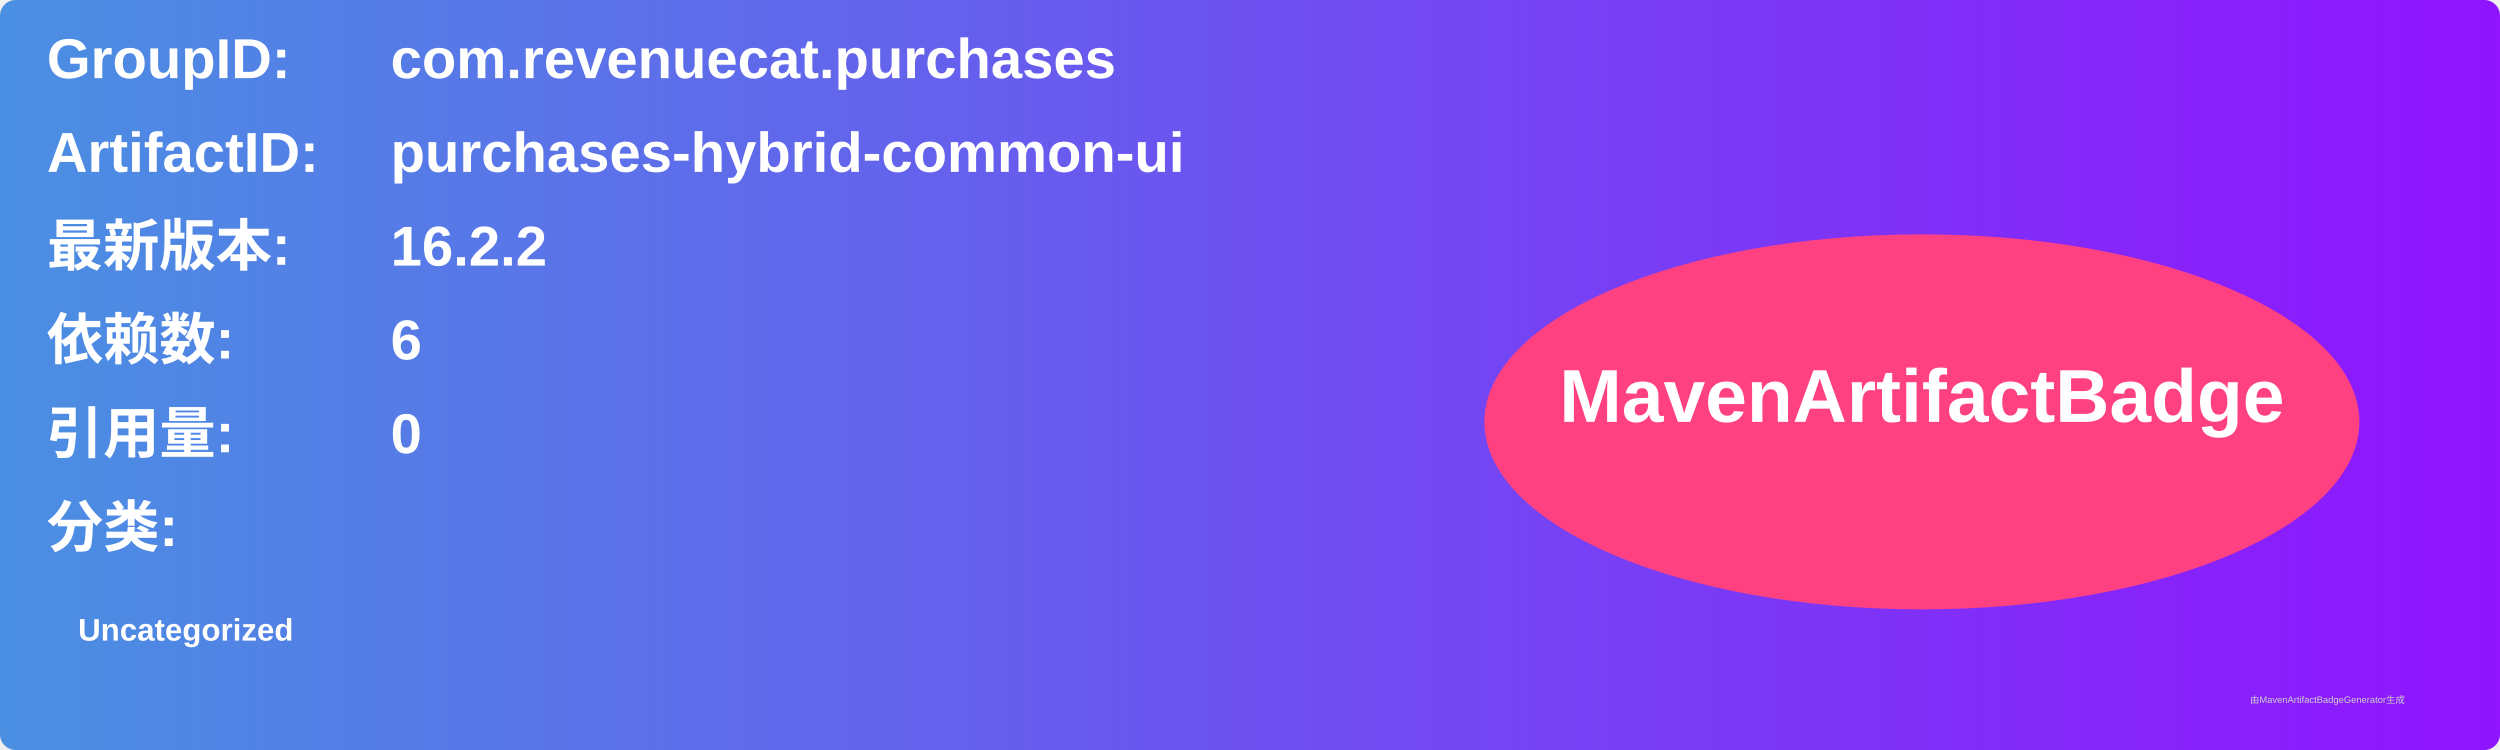
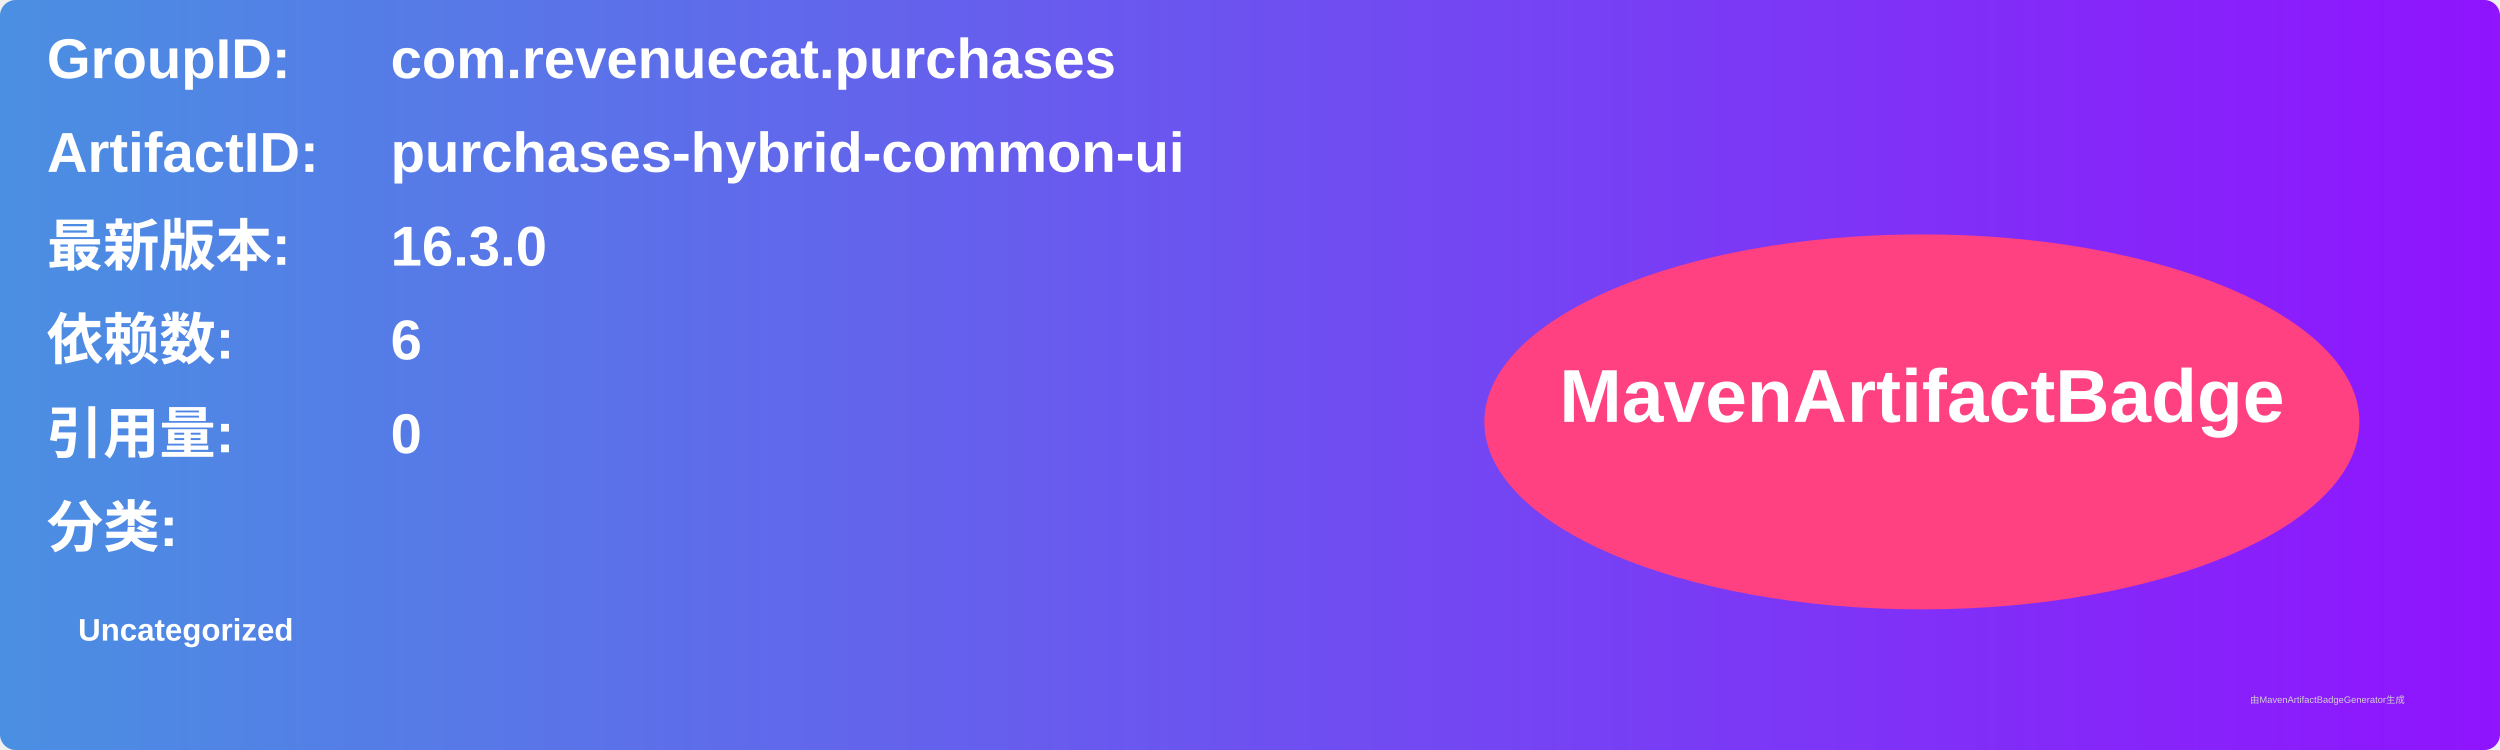
<svg xmlns="http://www.w3.org/2000/svg" width="800" height="240" viewBox="0 0 800 240">
  <linearGradient id="grad" x1="0%" y1="0%" x2="100%" y2="0%">
    <stop offset="0%" stop-color="#4a90e2" />
    <stop offset="100%" stop-color="#9013fe" />
  </linearGradient>
  <rect width="100%" height="100%" rx="5" ry="5" fill="url(#grad)" />
  <g transform="translate(15, 15)">
    <text x="0" y="10" font-family="Arial" font-size="18" fill="white" font-weight="bold" width="260">GroupID:</text>
    <text x="110" y="10" font-family="Arial" font-size="18" fill="white" font-weight="bold" width="460">com.revenuecat.purchases</text>
    <text x="0" y="40" font-family="Arial" font-size="18" fill="white" font-weight="bold" width="260">ArtifactID:</text>
    <text x="110" y="40" font-family="Arial" font-size="18" fill="white" font-weight="bold" width="460">purchases-hybrid-common-ui</text>
    <text x="0" y="70" font-family="Arial" font-size="18" fill="white" font-weight="bold">最新版本:</text>
    <text x="110" y="70" font-family="Arial" font-size="18" fill="white" font-weight="bold">
-       <tspan font-weight="bold">16.2.2</tspan>
+       <tspan font-weight="bold">16.3.0</tspan>
    </text>
    <text x="0" y="100" font-family="Arial" font-size="18" fill="white" font-weight="bold">依赖数: </text>
    <text x="110" y="100" font-family="Arial" font-size="18" fill="white">
      <tspan font-weight="bold">6</tspan>
    </text>
    <text x="0" y="130" font-family="Arial" font-size="18" fill="white" font-weight="bold">引用量: </text>
    <text x="110" y="130" font-family="Arial" font-size="18" fill="white">
      <tspan font-weight="bold">0</tspan>
    </text>
    <text x="0" y="160" font-family="Arial" font-size="18" fill="white" font-weight="bold">分类:</text>
    <text x="10" y="190" font-family="Arial" font-size="10" fill="white">
      <tspan font-weight="bold">Uncategorized</tspan>
    </text>
    <ellipse cx="600" cy="120" rx="140" ry="60" fill="#ff4081" />
    <text x="600" y="120" text-anchor="middle" font-family="Arial" font-size="24" fill="white" font-weight="bold">MavenArtifactBadge</text>
  </g>
  <text x="720" y="225" font-family="Arial" font-size="3" fill="#d0d0d0">由MavenArtifactBadgeGenerator生成</text>
</svg>
